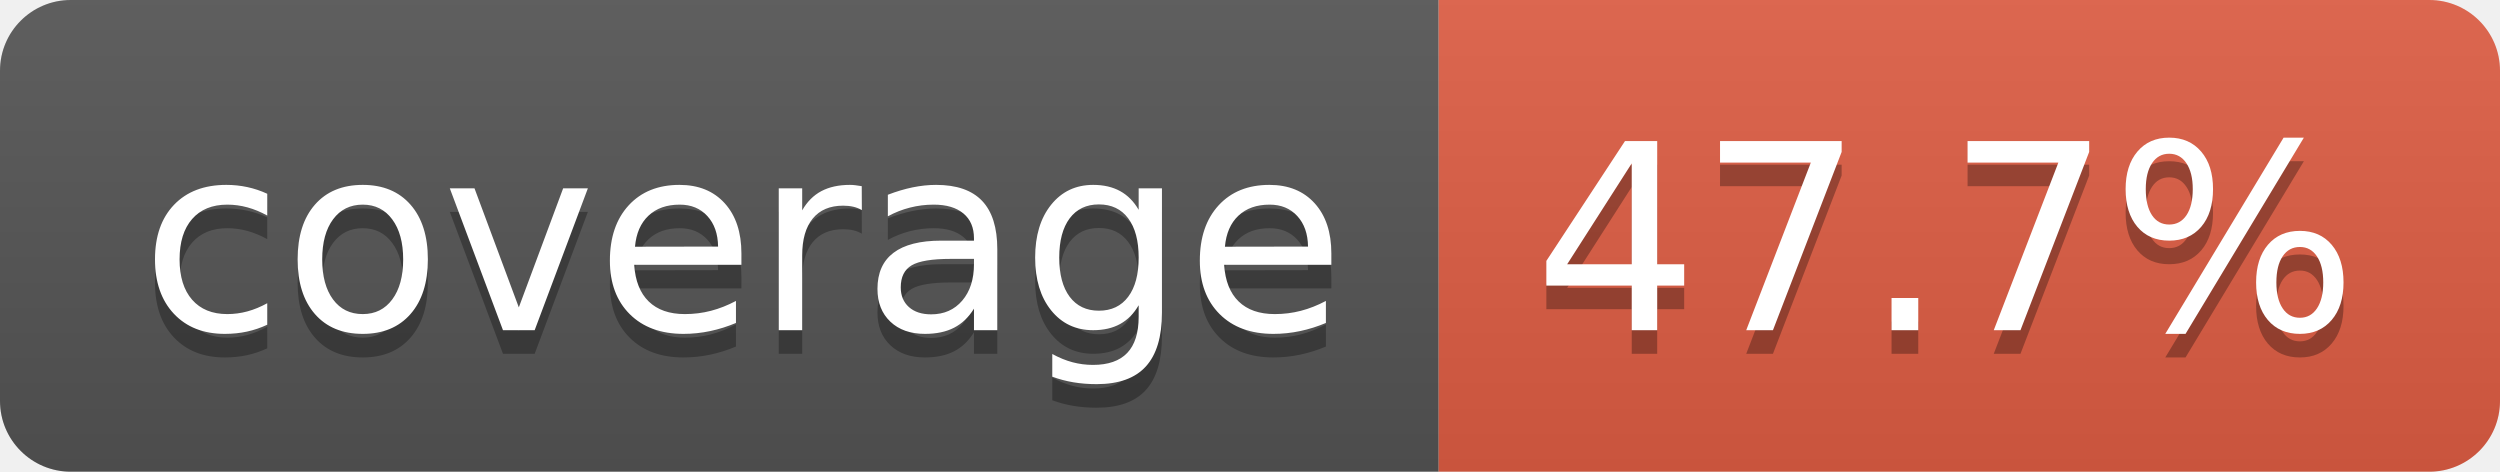
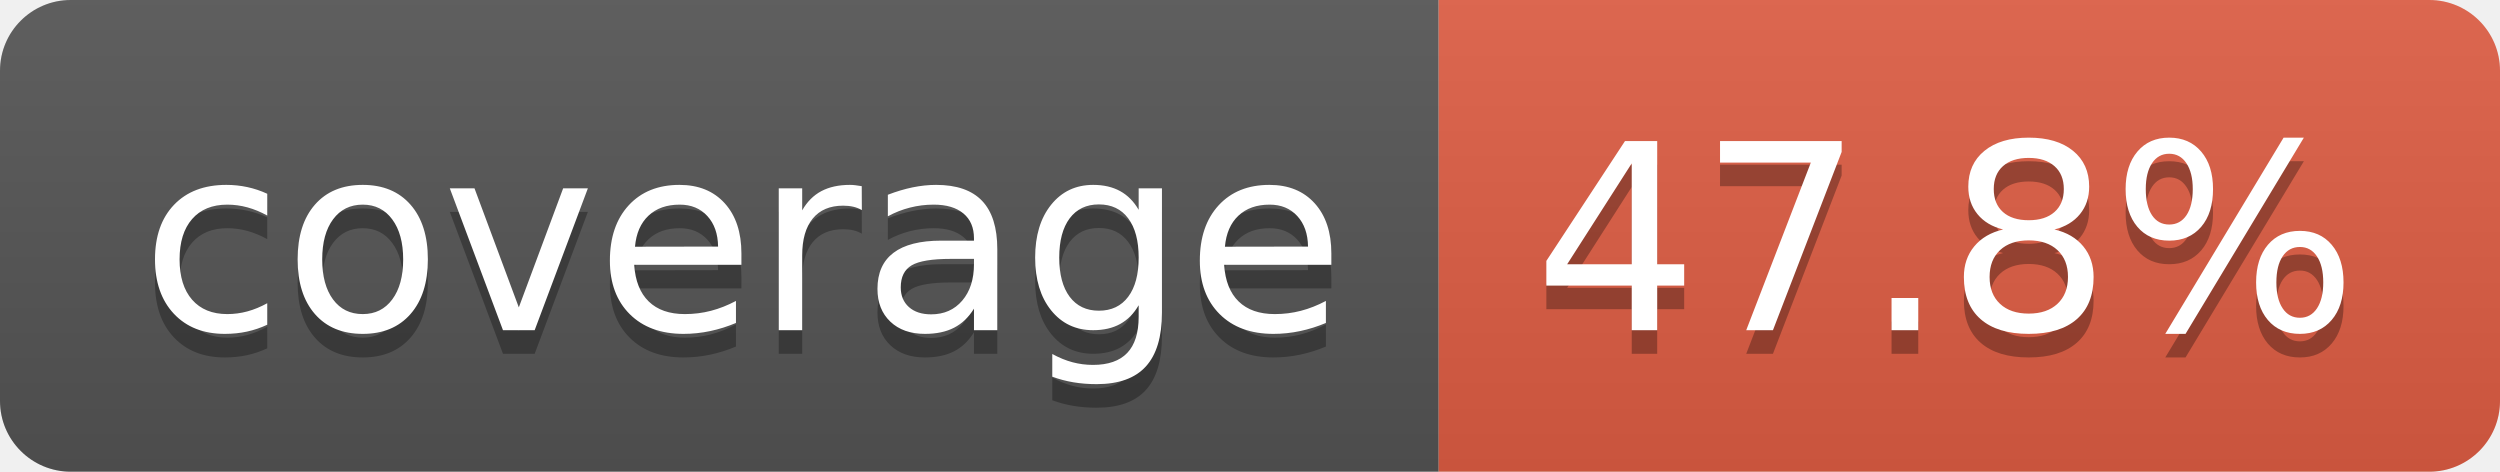
- <svg xmlns="http://www.w3.org/2000/svg" width="106" height="20" role="img" aria-label="coverage: 47.7%">
+ <svg xmlns="http://www.w3.org/2000/svg" width="106" height="20" role="img" aria-label="coverage: 47.8%">
  <linearGradient id="s" x2="0" y2="100%">
    <stop offset="0" stop-color="#bbb" stop-opacity=".1" />
    <stop offset="1" stop-opacity=".1" />
  </linearGradient>
  <clipPath id="r">
    <rect width="106" height="20" rx="3" fill="#fff" />
  </clipPath>
  <g clip-path="url(#r)">
    <rect width="61" height="20" fill="#555" />
    <rect x="61" width="45" height="20" fill="#e05d44" />
    <rect width="106" height="20" fill="url(#s)" />
  </g>
  <g fill="#fff" text-anchor="middle" font-family="Verdana,Geneva,DejaVu Sans,sans-serif" text-rendering="geometricPrecision" font-size="110">
    <text aria-hidden="true" x="315" y="150" fill="#010101" fill-opacity=".3" transform="scale(.1)" textLength="510">coverage</text>
    <text x="315" y="140" transform="scale(.1)" fill="#fff" textLength="510">coverage</text>
-     <text aria-hidden="true" x="825" y="150" fill="#010101" fill-opacity=".3" transform="scale(.1)" textLength="350">47.7%</text>
-     <text x="825" y="140" transform="scale(.1)" fill="#fff" textLength="350">47.7%</text>
+     <text aria-hidden="true" x="825" y="150" fill="#010101" fill-opacity=".3" transform="scale(.1)" textLength="350">47.8%</text>
+     <text x="825" y="140" transform="scale(.1)" fill="#fff" textLength="350">47.8%</text>
  </g>
</svg>
